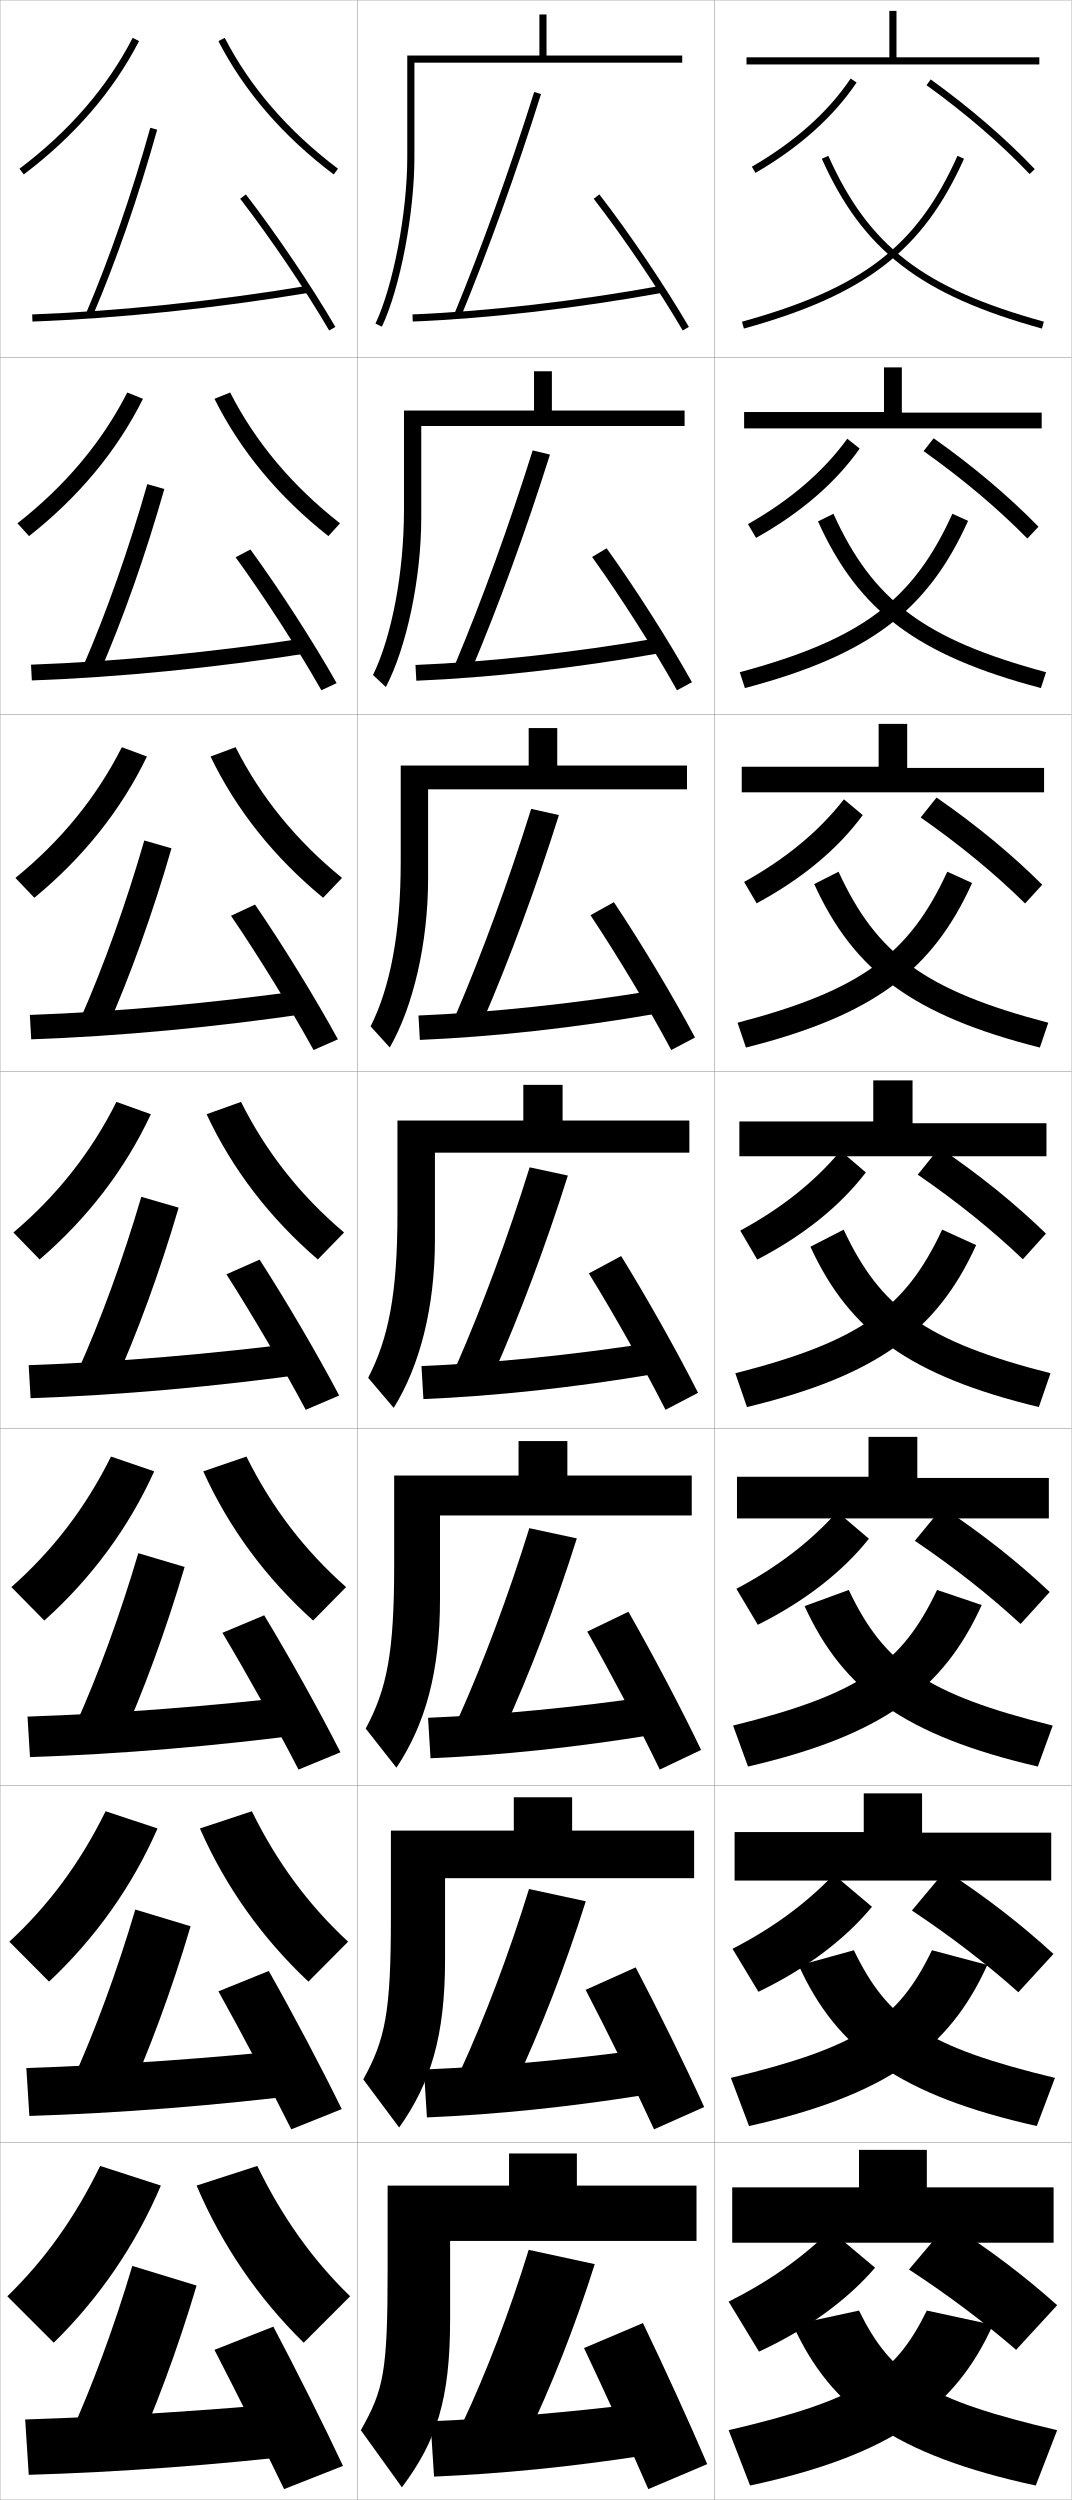
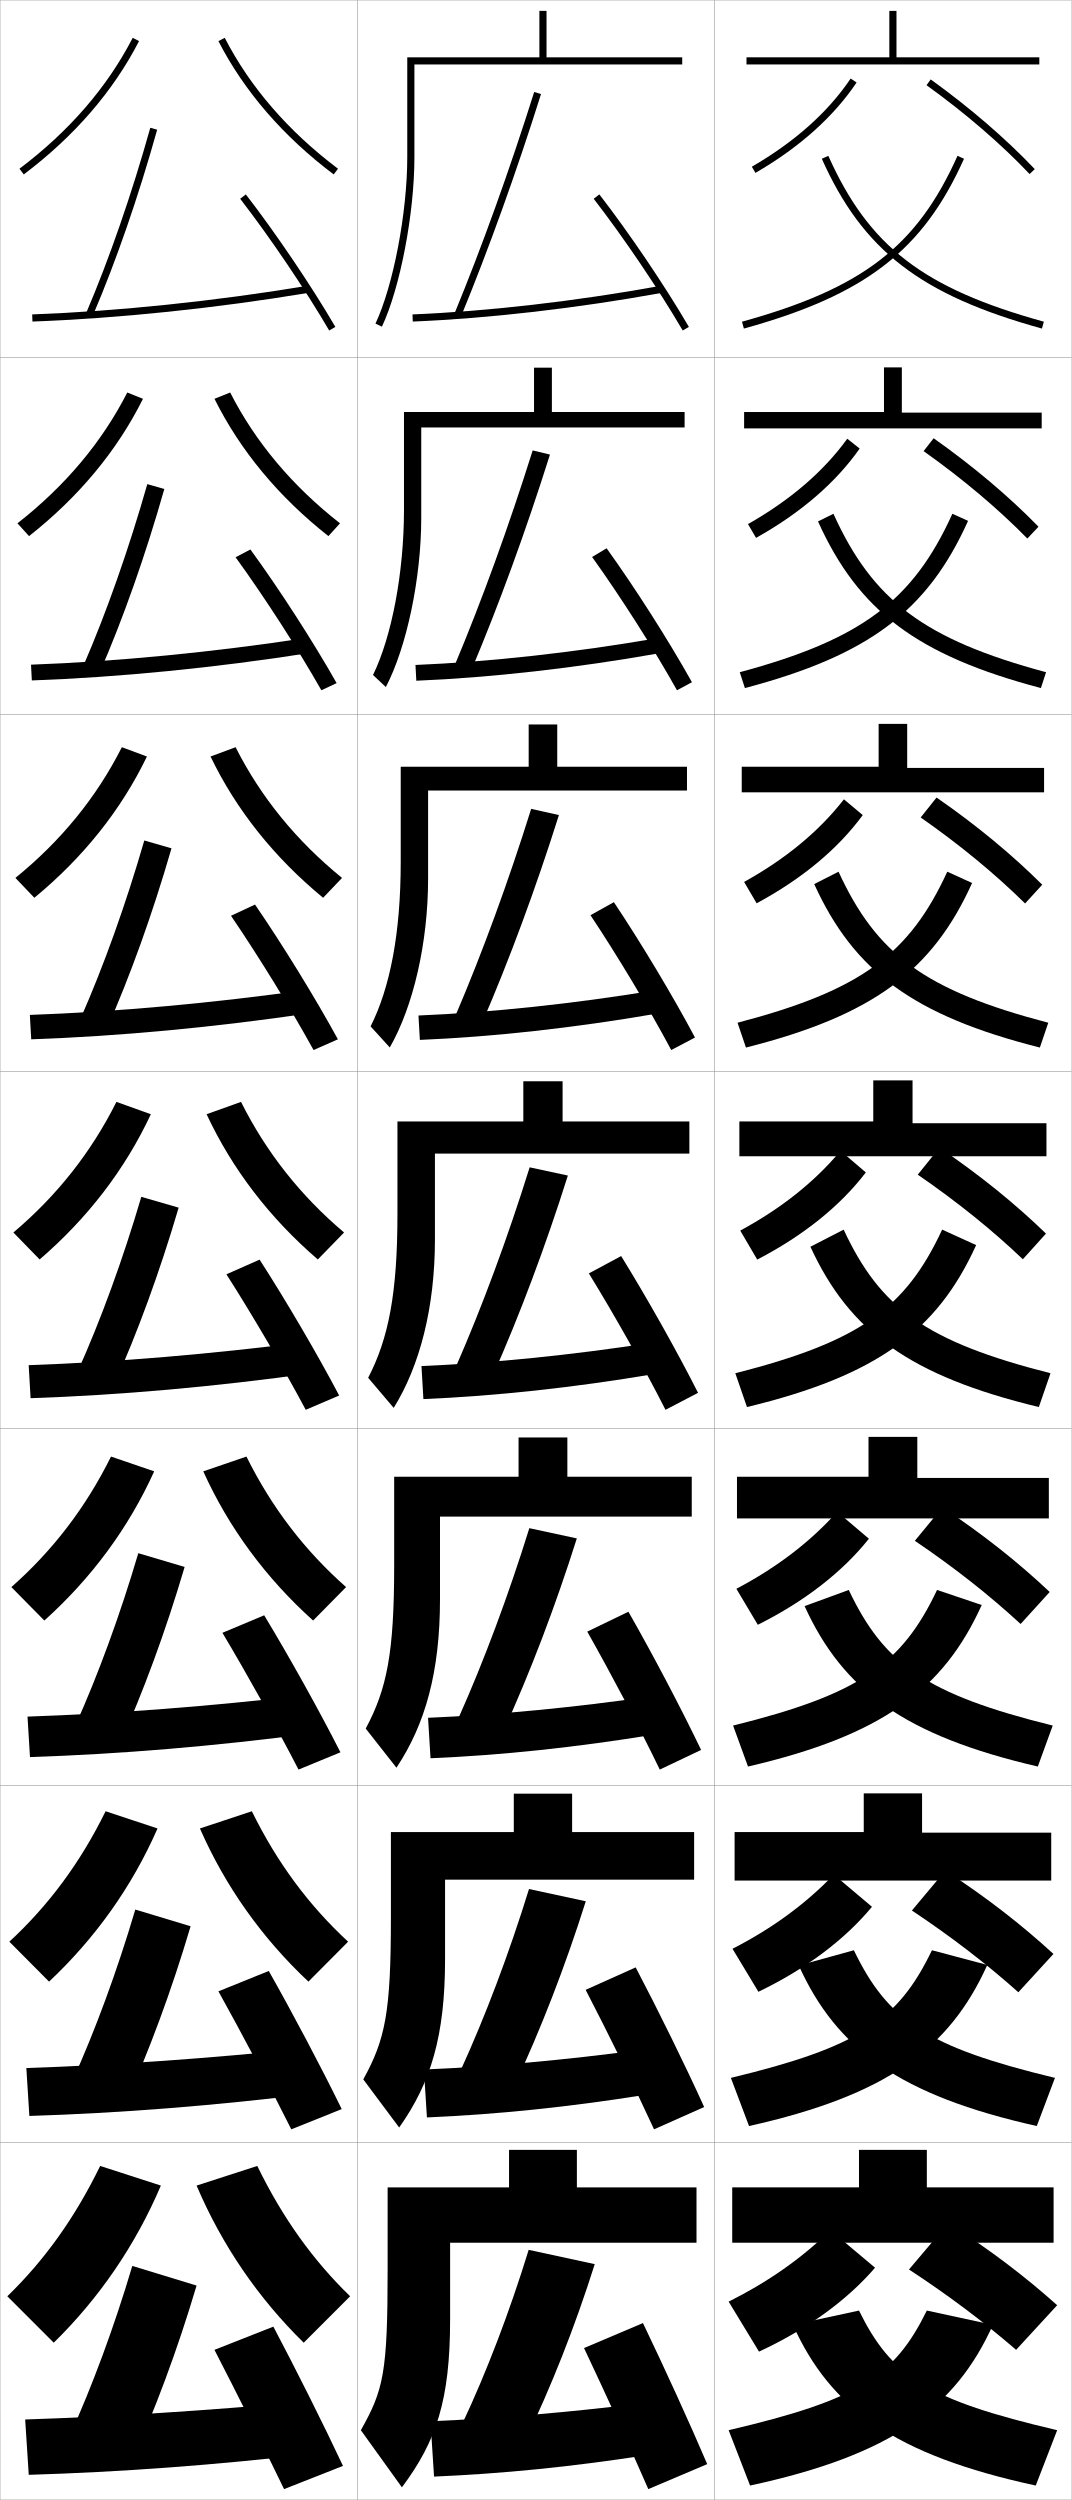
<svg xmlns="http://www.w3.org/2000/svg" width="300.1" height="700.1" viewBox="0 0 300.1 700.1" overflow="visible" enable-background="new 0 0 300.1 700.1" xml:space="preserve">
  <g id="glyphs">
    <g>
      <rect x="0.05" y="0.05" fill="none" stroke="#999999" stroke-width="0.1" width="100" height="100" />
      <rect x="0.05" y="100.05" fill="none" stroke="#999999" stroke-width="0.1" width="100" height="100" />
      <rect x="0.05" y="200.05" fill="none" stroke="#999999" stroke-width="0.1" width="100" height="100" />
      <rect x="0.05" y="300.05" fill="none" stroke="#999999" stroke-width="0.1" width="100" height="100" />
      <rect x="0.05" y="400.05" fill="none" stroke="#999999" stroke-width="0.1" width="100" height="100" />
      <rect x="0.05" y="500.05" fill="none" stroke="#999999" stroke-width="0.1" width="100" height="100" />
      <rect x="0.05" y="600.05" fill="none" stroke="#999999" stroke-width="0.1" width="100" height="100" />
      <rect x="100.05" y="0.05" fill="none" stroke="#999999" stroke-width="0.1" width="100" height="100" />
      <rect x="100.05" y="100.05" fill="none" stroke="#999999" stroke-width="0.1" width="100" height="100" />
      <rect x="100.05" y="200.05" fill="none" stroke="#999999" stroke-width="0.1" width="100" height="100" />
      <rect x="100.05" y="300.05" fill="none" stroke="#999999" stroke-width="0.1" width="100" height="100" />
      <rect x="100.05" y="400.05" fill="none" stroke="#999999" stroke-width="0.1" width="100" height="100" />
      <rect x="100.05" y="500.05" fill="none" stroke="#999999" stroke-width="0.1" width="100" height="100" />
      <rect x="100.05" y="600.05" fill="none" stroke="#999999" stroke-width="0.1" width="100" height="100" />
      <rect x="200.05" y="0.05" fill="none" stroke="#999999" stroke-width="0.1" width="100" height="100" />
      <rect x="200.05" y="100.05" fill="none" stroke="#999999" stroke-width="0.1" width="100" height="100" />
      <rect x="200.05" y="200.05" fill="none" stroke="#999999" stroke-width="0.1" width="100" height="100" />
      <rect x="200.05" y="300.05" fill="none" stroke="#999999" stroke-width="0.1" width="100" height="100" />
      <rect x="200.05" y="400.05" fill="none" stroke="#999999" stroke-width="0.1" width="100" height="100" />
      <rect x="200.05" y="500.05" fill="none" stroke="#999999" stroke-width="0.1" width="100" height="100" />
      <rect x="200.05" y="600.05" fill="none" stroke="#999999" stroke-width="0.1" width="100" height="100" />
    </g>
    <g>
      <g>
        <path d="M204.05,680.55l6,15.5c39.482-8.52,57.507-21.672,68-45l-18.5-4       C250.448,665.561,240.347,672.045,204.05,680.55z" />
        <path d="M296.05,680.55l-6,15.5c-39.482-8.52-57.507-21.672-68-45l18.5-4       C249.651,665.561,259.753,672.045,296.05,680.55z" />
      </g>
      <g>
        <path d="M204.672,581.889l5.089,13.488c38.447-8.607,56.1-21.557,66.725-45.117       l-15.504-4.111C251.5,565.804,240.548,573.245,204.672,581.889z" />
        <path d="M295.427,581.889l-5.088,13.488c-38.371-8.589-56.028-21.504-66.656-44.966       l15.435-4.263C248.599,565.804,259.552,573.245,295.427,581.889z" />
      </g>
      <g>
        <path d="M205.295,483.229l4.177,11.476c37.412-8.695,54.692-21.441,65.449-45.234       l-12.508-4.223C252.552,466.048,240.75,474.446,205.295,483.229z" />
        <path d="M294.806,483.229l-4.178,11.476c-37.258-8.658-54.548-21.335-65.311-44.931       l12.37-4.526C247.547,466.048,259.351,474.446,294.806,483.229z" />
      </g>
      <g>
        <path d="M205.917,384.568l3.266,9.463c36.377-8.783,53.285-21.326,64.175-45.352       l-9.514-4.334C253.604,366.292,240.951,375.647,205.917,384.568z" />
        <path d="M236.256,344.346c10.24,21.946,22.894,31.302,57.927,40.223l-3.266,9.463       c-36.146-8.728-53.069-21.167-63.967-44.896L236.256,344.346z" />
      </g>
      <g>
        <path d="M206.539,286.407l2.355,6.951c35.587-8.991,52.236-21.501,63.332-46.086       l-6.951-3.162C254.66,267.204,241.147,277.348,206.539,286.407z" />
        <path d="M228.012,247.577l6.812-3.466c10.615,23.093,24.127,33.237,58.735,42.296       l-2.354,6.951C255.772,284.405,239.113,271.963,228.012,247.577z" />
      </g>
      <g>
        <path d="M207.161,188.247l1.443,4.439c34.797-9.198,51.188-21.675,62.489-46.82       l-4.388-1.99C255.716,168.117,241.345,179.048,207.161,188.247z" />
        <path d="M229.075,146.018l4.318-2.142c10.99,24.241,25.361,35.172,59.545,44.371       l-1.443,4.439C256.774,183.506,240.379,171.063,229.075,146.018z" />
      </g>
      <g>
        <path d="M207.783,90.086l0.532,1.928c34.008-9.406,50.14-21.851,61.646-47.555       l-1.824-0.818C256.772,69.029,241.542,80.749,207.783,90.086z" />
        <path d="M230.138,44.459c11.507,25.704,27.639,38.148,61.646,47.555l0.532-1.928       c-33.758-9.337-48.988-21.057-60.354-46.445L230.138,44.459z" />
      </g>
    </g>
    <g>
      <polygon points="209.05,16.05 209.05,18.05 291.05,18.05 291.05,16.05       251.05,16.05 251.05,3.05 249.05,3.05 249.05,16.05 " />
      <polygon points="208.383,115.383 208.383,119.966 291.716,119.966 291.716,115.549       252.55,115.549 252.55,102.883 247.55,102.883 247.55,115.383 " />
      <polygon points="207.716,214.716 207.716,221.883 292.384,221.883 292.384,215.05       254.05,215.05 254.05,202.716 246.05,202.716 246.05,214.716 " />
      <polygon points="244.55,302.55 244.55,314.05 207.05,314.05 207.05,323.8       293.05,323.8 293.05,314.55 255.55,314.55 255.55,302.55 " />
      <polygon points="206.383,413.55 206.383,425.217 293.716,425.217 293.716,413.883       256.883,413.883 256.883,402.383 243.216,402.383 243.216,413.55 " />
      <polygon points="205.717,513.05 205.717,526.633 294.384,526.633 294.384,513.217       258.216,513.217 258.216,502.217 241.883,502.217 241.883,513.05 " />
      <polygon points="259.55,612.55 259.55,602.05 240.55,602.05 240.55,612.55       205.05,612.55 205.05,628.05 295.05,628.05 295.05,612.55 " />
    </g>
    <g>
      <g>
        <path d="M210.548,46.685l1.004,1.73c12.289-7.123,21.82-15.638,28.328-25.307       l-1.66-1.117C231.884,31.407,222.573,39.715,210.548,46.685z" />
        <path d="M259.465,23.861c10.913,7.866,20.892,16.468,28.858,24.876l1.453-1.375       c-8.053-8.498-18.129-17.186-29.142-25.124L259.465,23.861z" />
      </g>
      <g>
        <path d="M209.465,146.768c11.855-6.725,21.172-14.741,27.81-23.911l3.467,2.764       c-6.707,9.549-16.491,18.007-29.024,25.006L209.465,146.768z" />
        <path d="M287.694,150.812l3.128-3.312c-8.221-8.432-18.223-16.896-29.368-24.771       l-2.809,3.603C269.637,134.129,279.575,142.526,287.694,150.812z" />
      </g>
      <g>
        <path d="M208.382,246.973c11.686-6.479,21.008-14.205,27.948-23.129l5.274,4.411       c-6.905,9.428-16.942,17.83-29.719,24.705L208.382,246.973z" />
        <path d="M287.065,253.008l4.803-5.25c-8.389-8.365-18.316-16.606-29.595-24.416       l-4.447,5.582C268.896,236.653,278.794,244.846,287.065,253.008z" />
      </g>
    </g>
    <g>
      <path d="M207.299,344.617c11.517-6.233,20.845-13.668,28.086-22.347l7.08,6.059      c-7.104,9.308-17.394,17.653-30.414,24.403L207.299,344.617z" />
      <path d="M286.437,352.644l6.477-7.188c-8.555-8.298-18.41-16.316-29.82-24.062      l-6.086,7.562C268.153,336.616,278.012,344.605,286.437,352.644z" />
    </g>
    <g>
      <path d="M243.326,430.902c-7.302,9.188-17.845,17.477-31.109,24.103l-6.001-10.077      c11.347-5.988,20.681-13.131,28.224-21.564L243.326,430.902z" />
      <path d="M285.808,454.779l8.15-8.959c-8.722-8.23-18.504-16.026-30.047-23.708      l-7.724,9.375C267.411,439.079,277.229,446.863,285.808,454.779z" />
    </g>
    <g>
      <path d="M244.188,533.977c-7.5,9.067-18.296,17.299-31.804,23.801l-7.251-12.038      c11.178-5.743,20.518-12.596,28.362-20.782L244.188,533.977z" />
      <path d="M285.179,557.914l9.826-10.729c-8.891-8.164-18.598-15.736-30.273-23.354      l-9.362,11.188C266.671,542.542,276.448,550.123,285.179,557.914z" />
    </g>
    <g>
      <path d="M245.05,635.05c-7.699,8.947-18.748,17.123-32.5,23.5l-8.5-14      c11.008-5.498,20.354-12.059,28.5-20L245.05,635.05z" />
      <path d="M254.55,635.55c11.38,7.455,21.117,14.832,30,22.5l11.5-12.5      c-9.058-8.097-18.691-15.446-30.5-23L254.55,635.55z" />
    </g>
    <g>
      <g>
        <path d="M5.447,47.251l1.204,1.598c14.172-10.688,25.034-23.252,32.287-37.341       l-1.777-0.916C30.046,24.411,19.376,36.745,5.447,47.251z" />
        <path d="M61.161,11.508c7.253,14.089,18.115,26.652,32.286,37.341l1.204-1.598       C80.724,36.745,70.054,24.411,62.938,10.592L61.161,11.508z" />
      </g>
      <g>
        <path d="M40.04,111.681C32.812,126.205,22.062,139.148,8.134,150.132l-3.253-3.582       c13.334-10.431,23.648-22.684,30.762-36.632L40.04,111.681z" />
        <path d="M60.059,111.681c7.228,14.523,17.978,27.467,31.905,38.451l3.253-3.582       c-13.333-10.431-23.647-22.684-30.761-36.632L60.059,111.681z" />
      </g>
      <g>
        <path d="M41.142,211.855c-7.203,14.958-17.841,28.283-31.524,39.561l-5.302-5.565       c12.739-10.355,22.697-22.528,29.809-36.606L41.142,211.855z" />
        <path d="M58.958,211.855c7.203,14.958,17.841,28.283,31.524,39.561l5.302-5.565       c-12.739-10.355-22.697-22.528-29.809-36.606L58.958,211.855z" />
      </g>
      <g>
        <path d="M42.244,312.028c-7.178,15.393-17.704,29.099-31.144,40.671l-7.352-7.549       c12.145-10.28,21.746-22.372,28.856-36.579L42.244,312.028z" />
        <path d="M57.855,312.028c7.178,15.393,17.704,29.099,31.144,40.671l7.352-7.549       c-12.145-10.28-21.746-22.372-28.856-36.579L57.855,312.028z" />
      </g>
      <g>
        <path d="M43.179,412.035c-7.153,15.827-17.567,29.914-30.763,41.78l-9.234-9.365       c11.55-10.205,20.796-22.217,27.905-36.553L43.179,412.035z" />
        <path d="M56.92,412.035c7.152,15.827,17.566,29.914,30.763,41.78l9.234-9.365       c-11.55-10.205-20.795-22.217-27.904-36.553L56.92,412.035z" />
      </g>
      <g>
        <path d="M44.115,512.043c-7.127,16.261-17.429,30.729-30.381,42.89L2.616,543.75       c10.957-10.129,19.845-22.061,26.952-36.526L44.115,512.043z" />
        <path d="M55.985,512.043c7.128,16.261,17.43,30.729,30.381,42.89L97.483,543.75       c-10.956-10.129-19.845-22.061-26.952-36.526L55.985,512.043z" />
      </g>
      <g>
        <path d="M45.05,612.05c-7.103,16.695-17.292,31.544-30,44l-13-13       c10.362-10.054,18.895-21.904,26-36.5L45.05,612.05z" />
        <path d="M55.05,612.05c7.103,16.695,17.292,31.544,30,44l13-13       c-10.362-10.054-18.895-21.904-26-36.5L55.05,612.05z" />
      </g>
    </g>
    <g>
      <g>
        <path d="M24.13,87.656l1.84,0.787c6.558-15.328,12.797-33.353,18.043-52.124       l-1.926-0.539C36.938,54.203,30.562,72.626,24.13,87.656z" />
        <path d="M9.013,88.051l0.074,1.998c24.027-0.883,51.418-3.729,77.127-8.013       l-0.328-1.973C60.258,84.334,32.958,87.17,9.013,88.051z" />
        <path d="M67.259,55.661C75.67,66.55,85.455,81.031,92.187,92.554l1.727-1.008       c-6.771-11.592-16.612-26.157-25.072-37.107L67.259,55.661z" />
      </g>
      <g>
        <path d="M23.367,186.386l4.531,1.994c6.584-15.141,12.855-32.904,18.12-51.438       l-4.771-1.369C36.117,153.639,29.772,171.656,23.367,186.386z" />
        <path d="M8.686,186.134l0.228,4.416c24.275-0.864,51.514-3.555,77.689-7.678       l-0.773-4.228C59.936,182.618,32.843,185.263,8.686,186.134z" />
        <path d="M65.974,156.059c8.026,11.044,17.472,25.689,24.023,37.244l4.272-2.007       c-6.54-11.574-16.034-26.294-24.144-37.423L65.974,156.059z" />
      </g>
      <g>
        <path d="M22.605,285.117l7.223,3.2c6.611-14.955,12.913-32.455,18.196-50.75       l-7.616-2.199C35.297,253.076,28.983,270.685,22.605,285.117z" />
        <path d="M8.358,284.217l0.383,6.833c24.523-0.844,51.61-3.381,78.251-7.342       l-1.219-6.482C59.615,280.902,32.729,283.357,8.358,284.217z" />
        <path d="M64.689,256.458c7.641,11.198,16.748,26.008,23.119,37.595l6.818-3.005       c-6.308-11.556-15.456-26.43-23.215-37.738L64.689,256.458z" />
      </g>
      <g>
        <path d="M21.843,383.847l9.914,4.406c6.639-14.768,12.971-32.006,18.273-50.063       l-10.461-3.029C34.476,352.513,28.194,369.715,21.843,383.847z" />
        <path d="M8.031,382.3l0.537,9.25c24.771-0.825,51.706-3.207,78.813-7.007       l-1.664-8.736C59.294,379.187,32.615,381.45,8.031,382.3z" />
        <path d="M63.404,356.855c7.256,11.354,16.023,26.327,22.214,37.946l9.363-4.004       c-6.076-11.537-14.877-26.566-22.286-38.054L63.404,356.855z" />
      </g>
      <g>
        <path d="M21.078,483.248l12.276,5.604c6.665-14.776,13.028-31.982,18.349-50.042       l-12.974-3.854C33.653,452.189,27.403,469.222,21.078,483.248z" />
        <path d="M7.704,480.717l0.691,11.333c25.02-0.806,51.803-3.033,79.376-6.672       l-2.109-10.657C58.972,477.804,32.5,479.877,7.704,480.717z" />
        <path d="M62.286,457.254c6.871,11.508,15.299,26.646,21.31,38.297l11.742-4.836       c-5.844-11.519-14.298-26.702-21.357-38.369L62.286,457.254z" />
      </g>
      <g>
        <path d="M20.314,582.648l14.638,6.803c6.691-14.785,13.085-31.96,18.424-50.021       l-15.487-4.677C32.831,551.867,26.613,568.729,20.314,582.648z" />
        <path d="M7.377,579.133l0.846,13.417c25.268-0.786,51.899-2.858,79.938-6.336       l-2.555-12.578C58.651,576.421,32.387,578.304,7.377,579.133z" />
        <path d="M61.168,557.651c6.486,11.664,14.575,26.966,20.405,38.649l14.121-5.668       c-5.613-11.501-13.719-26.839-20.429-38.685L61.168,557.651z" />
      </g>
      <g>
        <g>
          <path d="M19.55,682.05l17,8c6.718-14.794,13.143-31.937,18.5-50l-18-5.5        C32.009,651.545,25.822,668.237,19.55,682.05z" />
        </g>
        <path d="M85.55,672.55c-27.221,2.488-53.277,4.181-78.5,5l1,15.5       c25.516-0.767,51.995-2.684,80.5-6L85.55,672.55z" />
        <path d="M60.05,658.05c6.101,11.818,13.851,27.284,19.5,39l16.5-6.5       c-5.381-11.482-13.141-26.975-19.5-39L60.05,658.05z" />
      </g>
    </g>
-     <g>
-       <path d="M161.55,612.05v-9h-19v9h-34v23.5c0,28.872-1.126,33.723-7.5,45l11.5,16      c9.659-12.909,13.5-24.45,13.5-47v-22h69v-15.5H161.55z" />
-       <path d="M166.55,634.05l-18.5-4c-5.329,17.353-11.869,34.396-18.5,48.5l17.5,5      C154.239,668.682,160.973,651.711,166.55,634.05z" />
-       <path d="M179.55,673.05c-20.464,2.524-40.033,4.181-59,5l1,15.5      c19.186-0.833,38.063-2.684,59.5-6L179.55,673.05z" />
-       <path d="M163.55,657.55c5.685,12.023,12.825,27.567,18,39.5l16.5-7      c-4.976-11.663-12.107-27.24-18-39.5L163.55,657.55z" />
-     </g>
-     <g>
-       <path d="M160.216,512.633v-9.333h-16.333v9.333h-34.417v24.417      c0,26.644-1.59,34.095-7.734,45.262l10.051,13.476      c8.869-12.516,12.85-25.65,12.85-47.071v-22.749h69.75v-13.334H160.216z" />
-       <path d="M164.042,532.434L148.141,529c-5.591,18.111-12.336,35.912-19.162,50.82      l15.059,4.293C151.331,568.56,158.241,550.811,164.042,532.434z" />
-       <path d="M118.709,579.55l0.847,13.417c19.522-0.839,39.376-2.855,61.19-6.336      l-1.31-12.579C158.448,576.87,138.035,578.724,118.709,579.55z" />
-       <path d="M164.001,557.235c6.139,11.834,13.72,27.2,19.154,39.064l14.038-6.251      c-5.275-11.651-12.858-27.06-19.179-39.102L164.001,557.235z" />
-     </g>
-     <g>
-       <path d="M158.883,413.217v-9.667h-13.667v9.667h-34.833v25.333      c0,24.416-2.055,34.468-7.968,45.524l8.603,10.951      c8.079-12.123,12.198-26.852,12.198-47.143v-23.5h70.5v-11.166H158.883z" />
-       <path d="M161.534,430.816l-13.302-2.867c-5.854,18.87-12.804,37.428-19.825,53.14      l12.617,3.588C148.424,468.438,155.51,449.91,161.534,430.816z" />
-       <path d="M119.87,481.05l0.694,11.333c19.859-0.844,40.688-3.027,62.88-6.672      l-1.12-10.656C160.811,478.167,139.553,480.217,119.87,481.05z" />
-       <path d="M164.453,456.92c6.594,11.646,14.616,26.835,20.31,38.631l11.575-5.502      c-5.574-11.64-13.608-26.88-20.357-38.703L164.453,456.92z" />
-     </g>
-     <g>
-       <g>
-         <path d="M116.05,17.55h75v-2h-38v-11.5h-2v11.5h-37v28.5c0,15.502-3.912,35.959-8.904,46.574       l1.809,0.852c5.101-10.842,9.096-31.674,9.096-47.426V17.55z" />
+     <path d="M161.55,612.55v-10.5h-19v10.5h-34v23c0,28.872-1.126,33.723-7.5,45l11.5,16     c9.659-12.909,13.5-24.45,13.5-47v-21.5h69v-15.5H161.55z" />
+     <path d="M166.55,634.05l-18.5-4c-5.329,17.353-11.869,34.396-18.5,48.5l17.5,5     C154.239,668.682,160.973,651.711,166.55,634.05z" />
+     <path d="M179.55,673.05c-20.464,2.524-40.033,4.181-59,5l1,15.5     c19.186-0.833,38.063-2.684,59.5-6L179.55,673.05z" />
+     <path d="M163.55,657.55c5.685,12.023,12.825,27.567,18,39.5l16.5-7     c-4.976-11.663-12.107-27.24-18-39.5L163.55,657.55z" />
+     <path d="M164.042,532.434L148.141,529c-5.591,18.111-12.336,35.912-19.162,50.82     l15.059,4.293C151.331,568.56,158.241,550.811,164.042,532.434z" />
+     <path d="M118.709,579.55l0.847,13.417c19.522-0.839,39.376-2.855,61.19-6.336     l-1.31-12.579C158.448,576.87,138.035,578.724,118.709,579.55z" />
+     <path d="M164.001,557.235c6.139,11.834,13.72,27.2,19.154,39.064l14.038-6.251     c-5.275-11.651-12.858-27.06-19.179-39.102L164.001,557.235z" />
+     <path d="M161.534,430.816l-13.302-2.867c-5.854,18.87-12.804,37.428-19.825,53.14     l12.617,3.588C148.424,468.438,155.51,449.91,161.534,430.816z" />
+     <path d="M119.87,481.05l0.694,11.333c19.859-0.844,40.688-3.027,62.88-6.672     l-1.12-10.656C160.811,478.167,139.553,480.217,119.87,481.05z" />
+     <path d="M164.453,456.92c6.594,11.646,14.616,26.835,20.31,38.631l11.575-5.502     c-5.574-11.64-13.608-26.88-20.357-38.703L164.453,456.92z" />
+     <g>
+       <g>
+         <path d="M116.05,18.05h75v-2h-38v-13h-2v13h-37v28c0,15.502-3.912,35.959-8.904,46.574       l1.809,0.852c5.101-10.842,9.096-31.674,9.096-47.426V18.05z" />
        <path d="M127.125,88.169l1.85,0.762c7.82-18.982,15.61-40.622,22.528-62.58       l-1.906-0.602C142.694,47.654,134.925,69.238,127.125,88.169z" />
        <path d="M115.509,88.051l0.082,1.998c21.207-0.866,45.938-3.713,69.638-8.015       l-0.357-1.969C161.259,84.353,136.626,87.188,115.509,88.051z" />
        <path d="M166.259,55.661c8.411,10.889,18.195,25.37,24.928,36.893l1.727-1.008       c-6.771-11.592-16.612-26.157-25.072-37.107L166.259,55.661z" />
      </g>
      <g>
-         <path d="M154.549,114.966v-11h-5v11h-36.417v27.75       c0,17.73-3.448,35.586-8.67,46.312l3.59,3.376       c5.83-11.138,9.914-30.467,9.914-47.355v-25.75h73.75v-4.333H154.549z" />
+         <path d="M154.549,115.383v-12.417h-5v12.417h-36.417v27.333       c0,17.73-3.448,35.586-8.67,46.312l3.59,3.376       c5.83-11.138,9.914-30.467,9.914-47.355v-25.333h73.75v-4.333H154.549z" />
        <path d="M154.01,127.3l-4.838-1.167c-6.64,21.146-14.205,41.974-21.81,60.1       l4.625,1.468C139.702,169.404,147.316,148.542,154.01,127.3z" />
        <path d="M116.349,186.217l0.235,4.415c20.87-0.861,44.625-3.542,67.948-7.679       l-0.548-4.224C160.896,182.723,137.107,185.362,116.349,186.217z" />
        <path d="M165.807,155.976c7.957,11.078,17.3,25.737,23.773,37.328l4.189-2.257       c-6.472-11.604-15.861-26.338-23.894-37.506L165.807,155.976z" />
      </g>
      <g>
-         <path d="M156.05,214.383v-10.5h-8v10.5h-35.833v27c0,19.959-2.983,35.213-8.436,46.049       l5.373,5.901c6.56-11.434,10.73-29.259,10.73-47.284v-25h72.5v-6.667H156.05z" />
+         <path d="M156.05,214.716v-11.833h-8v11.833h-35.833v26.667       c0,19.959-2.983,35.213-8.436,46.049l5.373,5.901       c6.56-11.434,10.73-29.259,10.73-47.284v-24.667h72.5v-6.667H156.05z" />
        <path d="M156.519,228.25l-7.771-1.734c-6.378,20.388-13.738,40.458-21.148,57.78       L135,286.47C142.609,268.86,150.047,248.776,156.519,228.25z" />
        <path d="M117.189,284.383l0.388,6.833c20.533-0.855,43.313-3.371,66.259-7.344       l-0.739-6.479C160.535,281.093,137.589,283.536,117.189,284.383z" />
        <path d="M165.356,256.291c7.502,11.267,16.406,26.103,22.619,37.762l6.651-3.505       c-6.172-11.615-15.11-26.519-22.715-37.905L165.356,256.291z" />
      </g>
      <g>
-         <path d="M157.55,313.8v-10h-11v10h-35.25v26.25c0,22.188-2.52,34.841-8.202,45.787       l7.154,8.426c7.289-11.729,11.548-28.052,11.548-47.213v-24.25h71.25v-9H157.55z" />
+         <path d="M157.55,314.05v-11.25h-11v11.25h-35.25v26c0,22.188-2.52,34.841-8.202,45.787       l7.154,8.426c7.289-11.729,11.548-28.052,11.548-47.213v-24h71.25v-9H157.55z" />
        <path d="M159.026,329.2l-10.703-2.301c-6.115,19.629-13.271,38.943-20.486,55.46       l10.176,2.881C145.517,368.315,152.778,349.01,159.026,329.2z" />
        <path d="M118.029,382.55l0.541,9.25c20.196-0.85,42.001-3.199,64.569-7.008       l-0.93-8.734C160.173,379.464,138.071,381.71,118.029,382.55z" />
        <path d="M164.904,356.605c7.048,11.456,15.511,26.469,21.464,38.196l9.113-4.754       c-5.873-11.627-14.359-26.699-21.536-38.304L164.904,356.605z" />
      </g>
    </g>
+     <path d="M160.216,513.05v-10.75h-16.333v10.75h-34.416v24     c0,26.644-1.591,34.095-7.734,45.262l10.051,13.476     c8.869-12.516,12.85-25.65,12.85-47.071v-22.333h69.75v-13.333H160.216z" />
+     <path d="M158.883,413.55v-11h-13.666v11h-34.834v25c0,24.416-2.055,34.468-7.968,45.524     l8.603,10.951c8.079-12.123,12.199-26.852,12.199-47.143v-23.166h70.5v-11.167     H158.883z" />
  </g>
</svg>
